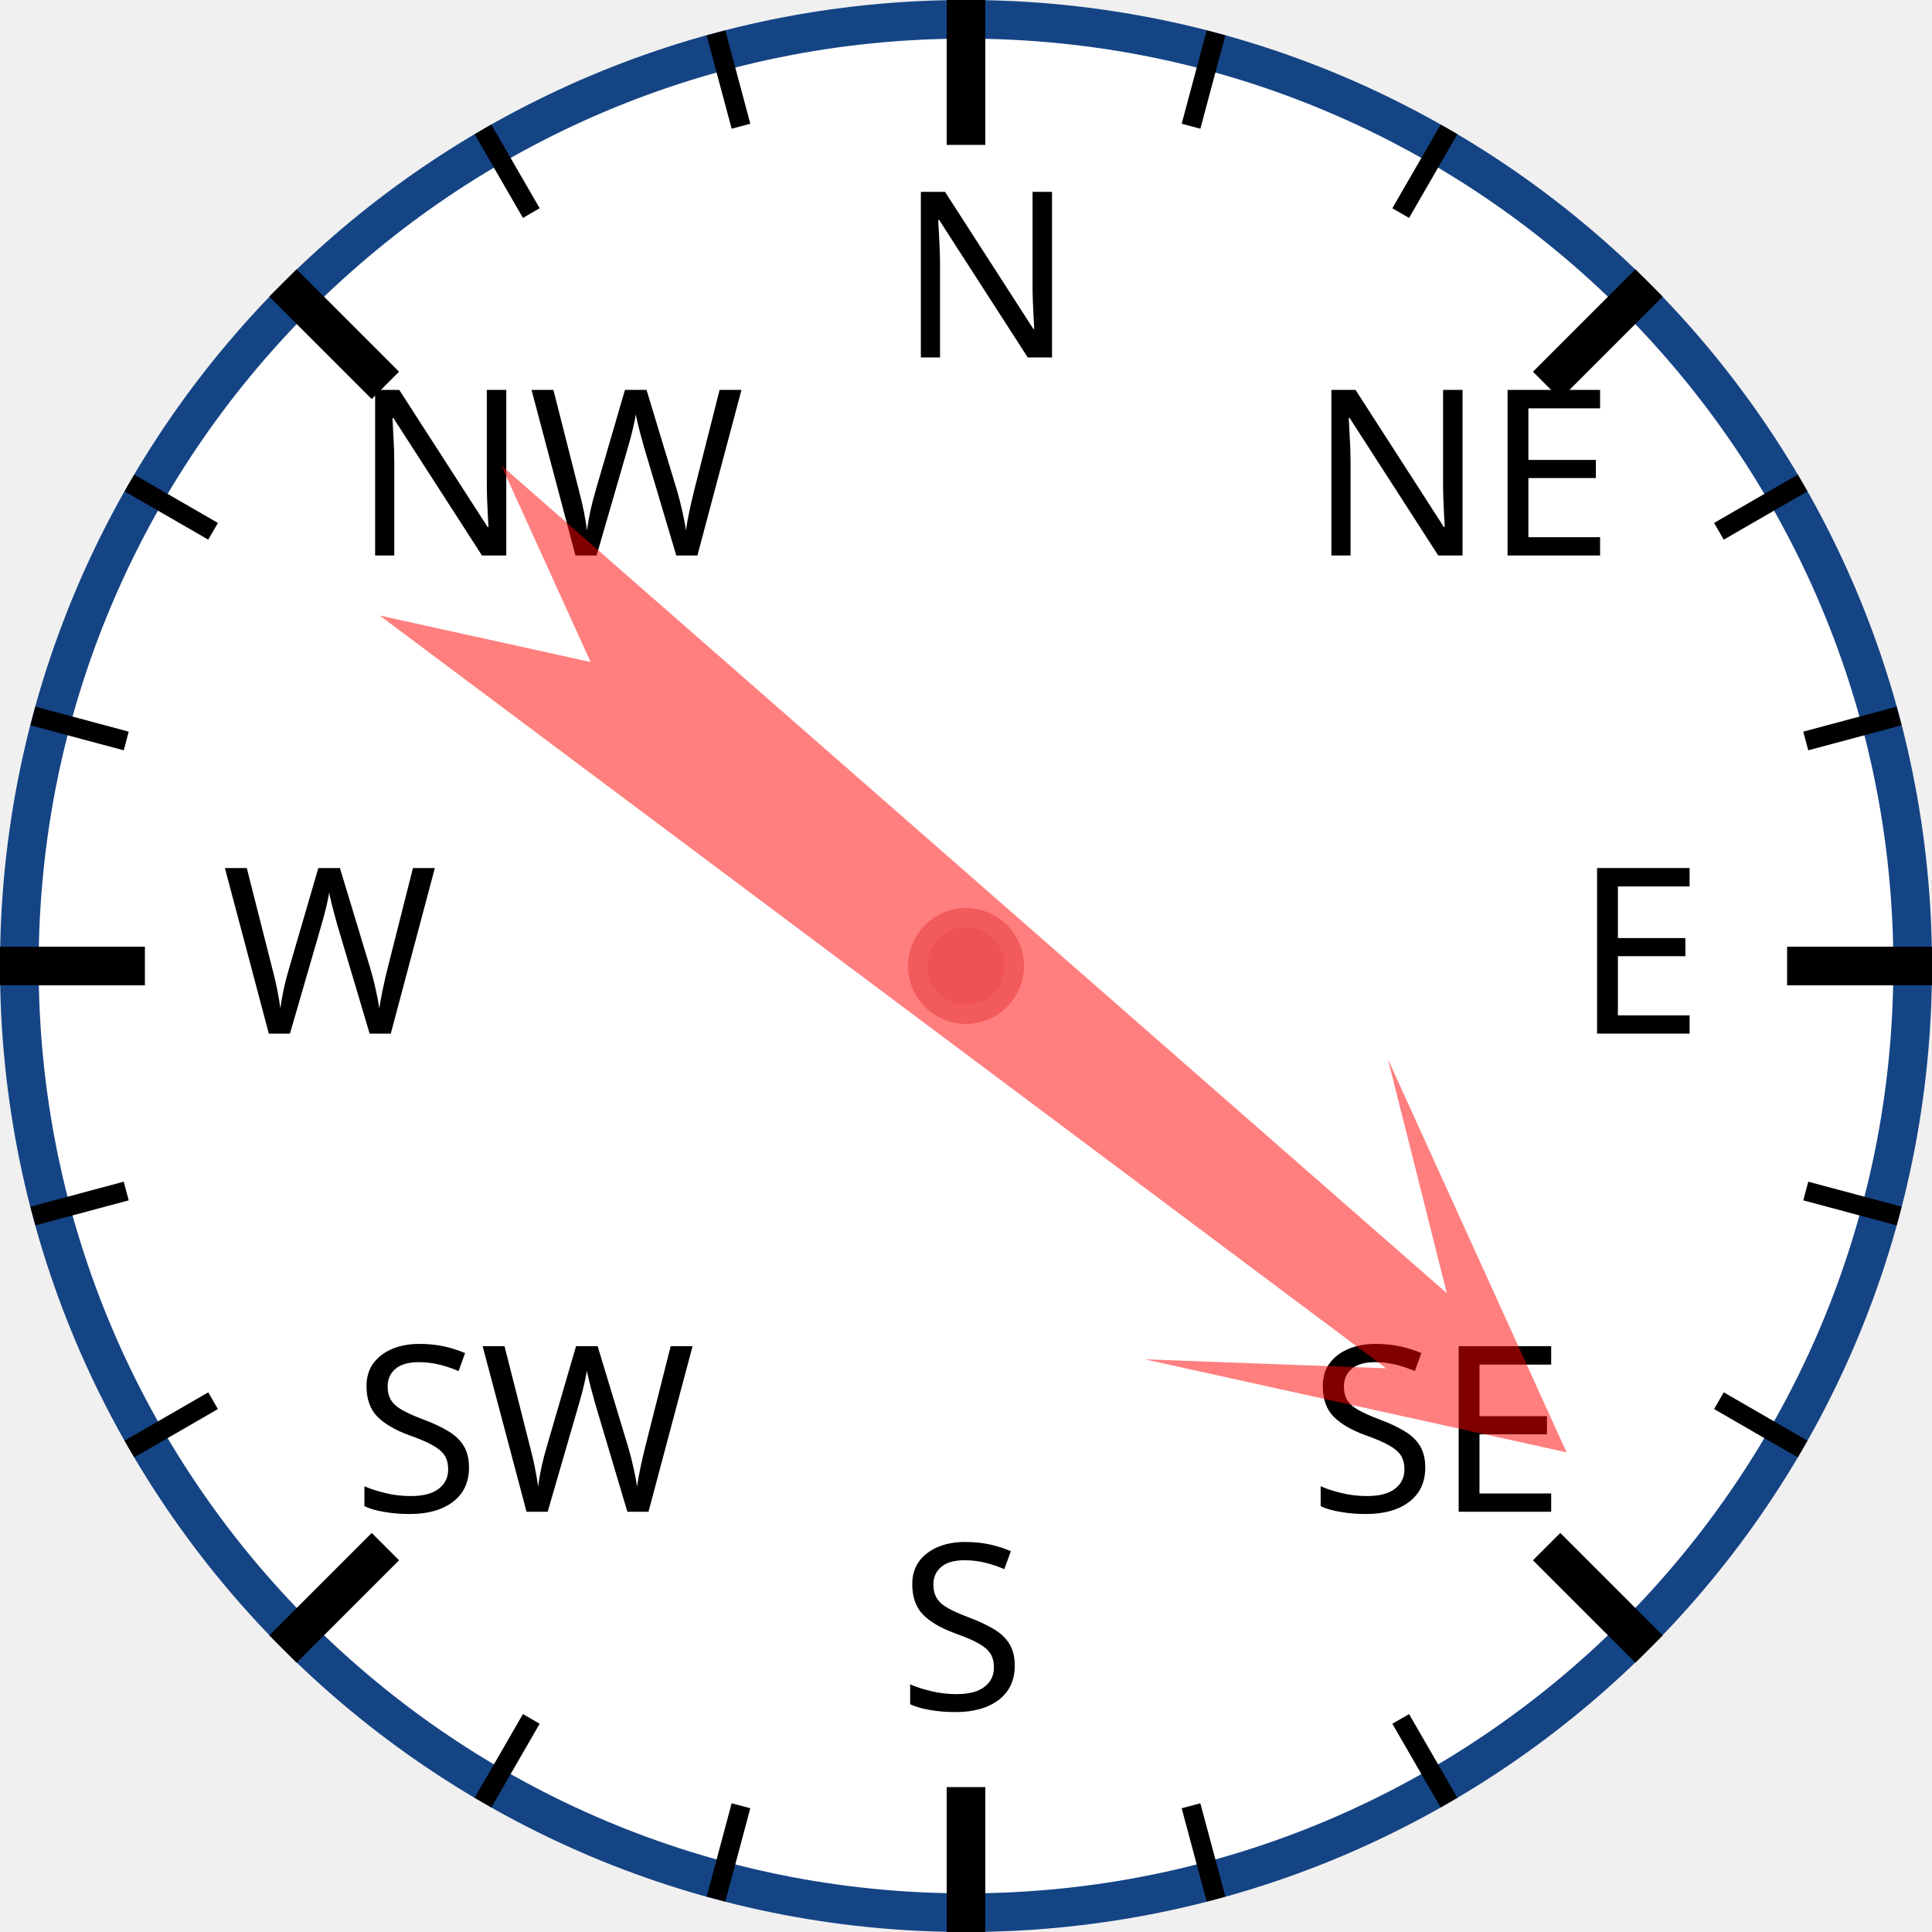
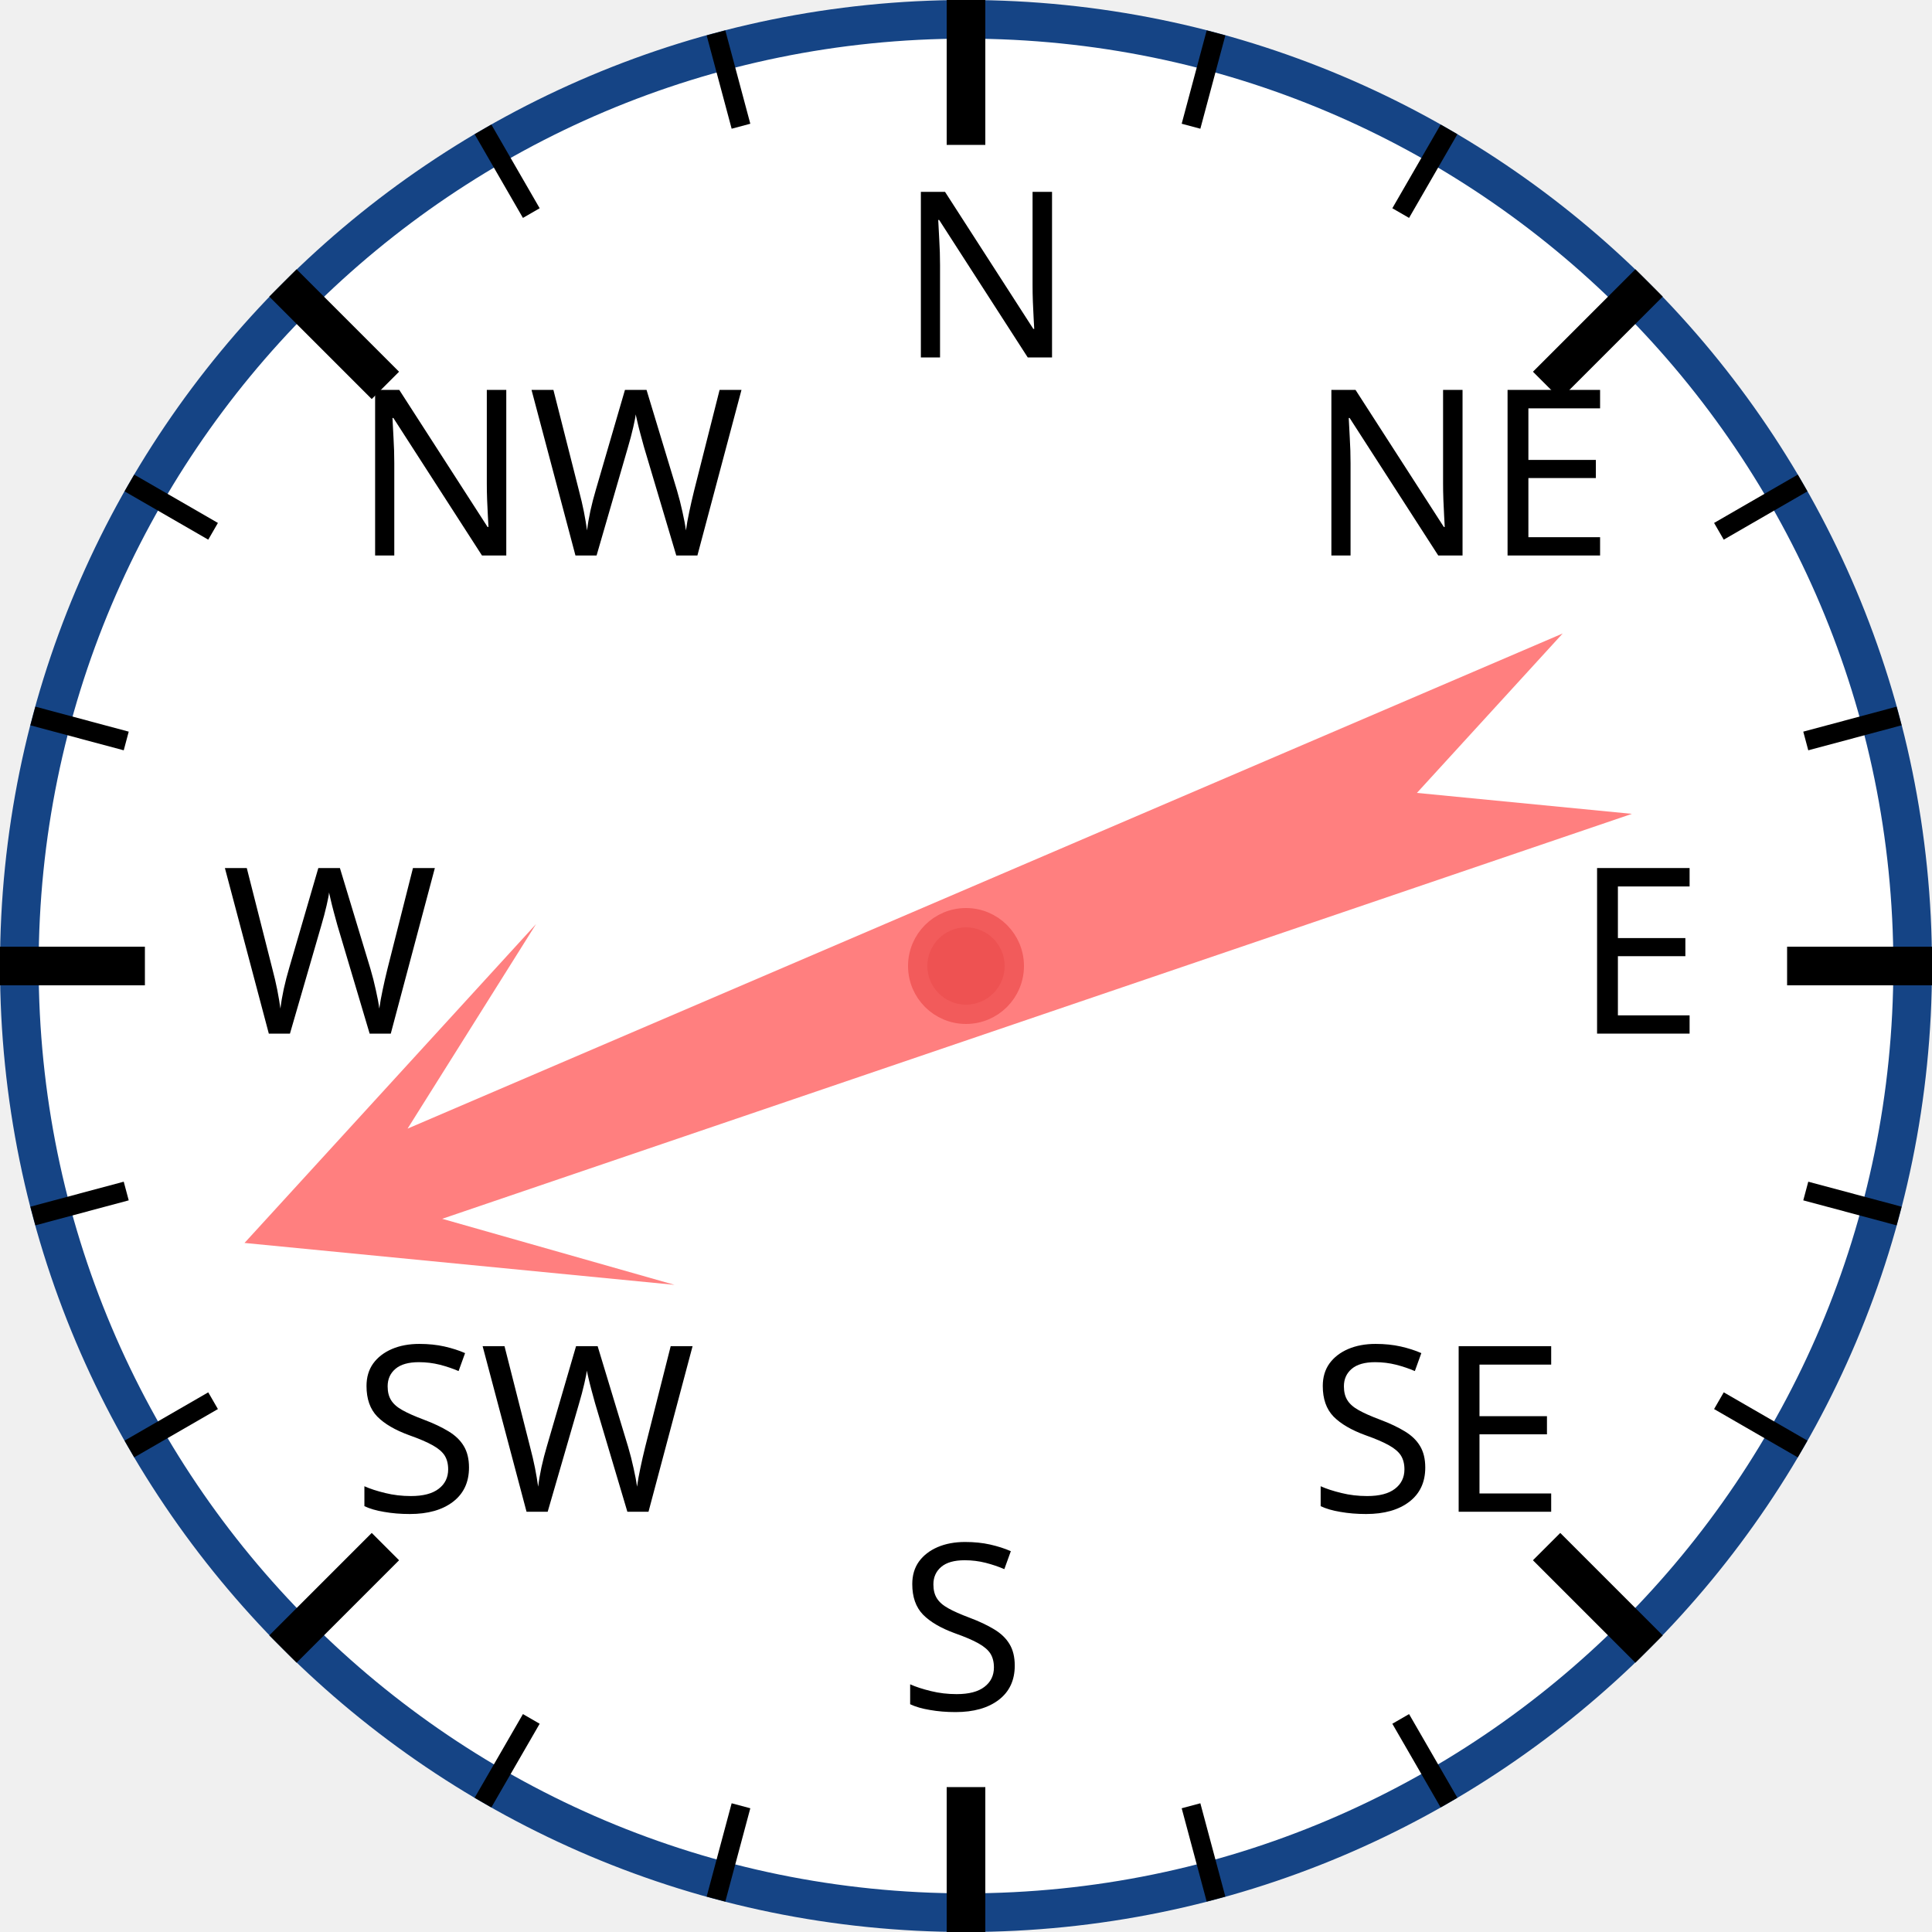
<svg xmlns="http://www.w3.org/2000/svg" width="120px" height="120px" viewBox="0 0 200 200">
  <circle cx="100" cy="100" r="98" style="fill: white; stroke: #154485; stroke-width: 4;" />
  <text x="93.0" y="37.0" style="font-family: sans-serif; font-size: 18pt;">N</text>
  <line x1="100.0" y1="0.0" x2="100.0" y2="15.0" style="stroke: black; stroke-width: 4;" />
  <line x1="74.118" y1="3.407" x2="76.706" y2="13.067" style="stroke: black; stroke-width: 2;" />
  <line x1="50" y1="13.397" x2="55" y2="22.058" style="stroke: black; stroke-width: 2;" />
  <text x="36.503" y="57.503" style="font-family: sans-serif; font-size: 18pt;">NW</text>
  <line x1="29.289" y1="29.289" x2="39.896" y2="39.896" style="stroke: black; stroke-width: 4;" />
  <line x1="13.397" y1="50" x2="22.058" y2="55" style="stroke: black; stroke-width: 2;" />
  <line x1="3.407" y1="74.118" x2="13.067" y2="76.706" style="stroke: black; stroke-width: 2;" />
  <text x="23.0" y="107.0" style="font-family: sans-serif; font-size: 18pt;">W</text>
  <line x1="0.0" y1="100.0" x2="15.0" y2="100.0" style="stroke: black; stroke-width: 4;" />
  <line x1="3.407" y1="125.882" x2="13.067" y2="123.294" style="stroke: black; stroke-width: 2;" />
  <line x1="13.397" y1="150" x2="22.058" y2="145" style="stroke: black; stroke-width: 2;" />
  <text x="36.503" y="156.497" style="font-family: sans-serif; font-size: 18pt;">SW</text>
  <line x1="29.289" y1="170.711" x2="39.896" y2="160.104" style="stroke: black; stroke-width: 4;" />
  <line x1="50" y1="186.603" x2="55" y2="177.942" style="stroke: black; stroke-width: 2;" />
  <line x1="74.118" y1="196.593" x2="76.706" y2="186.933" style="stroke: black; stroke-width: 2;" />
  <text x="93" y="177.0" style="font-family: sans-serif; font-size: 18pt;">S</text>
  <line x1="100" y1="200.0" x2="100" y2="185.0" style="stroke: black; stroke-width: 4;" />
  <line x1="125.882" y1="196.593" x2="123.294" y2="186.933" style="stroke: black; stroke-width: 2;" />
  <line x1="150.0" y1="186.603" x2="145.0" y2="177.942" style="stroke: black; stroke-width: 2;" />
  <text x="135.497" y="156.497" style="font-family: sans-serif; font-size: 18pt;">SE</text>
  <line x1="170.711" y1="170.711" x2="160.104" y2="160.104" style="stroke: black; stroke-width: 4;" />
  <line x1="186.603" y1="150" x2="177.942" y2="145" style="stroke: black; stroke-width: 2;" />
  <line x1="196.593" y1="125.882" x2="186.933" y2="123.294" style="stroke: black; stroke-width: 2;" />
  <text x="163.0" y="107" style="font-family: sans-serif; font-size: 18pt;">E</text>
  <line x1="200.0" y1="100" x2="185.0" y2="100" style="stroke: black; stroke-width: 4;" />
  <line x1="196.593" y1="74.118" x2="186.933" y2="76.706" style="stroke: black; stroke-width: 2;" />
  <line x1="186.603" y1="50" x2="177.942" y2="55" style="stroke: black; stroke-width: 2;" />
  <text x="135.497" y="57.503" style="font-family: sans-serif; font-size: 18pt;">NE</text>
  <line x1="170.711" y1="29.289" x2="160.104" y2="39.896" style="stroke: black; stroke-width: 4;" />
  <line x1="150" y1="13.397" x2="145" y2="22.058" style="stroke: black; stroke-width: 2;" />
  <line x1="125.882" y1="3.407" x2="123.294" y2="13.067" style="stroke: black; stroke-width: 2;" />
-   <polygon points="100 20 120 60 105 40 110 170 100 150 90 170 95 40 80 60" style="fill: red; fill-opacity: 0.5;" transform="rotate(129,100,100)" />
+   <polygon points="100 20 120 60 105 40 110 170 100 150 90 170 95 40 80 60" style="fill: red; fill-opacity: 0.5;" transform="rotate(249,100,100)" />
  <circle cx="100" cy="100" r="5" style="fill: #EE5252; stroke: #F25B5B; stroke-width: 2;" />
</svg>
